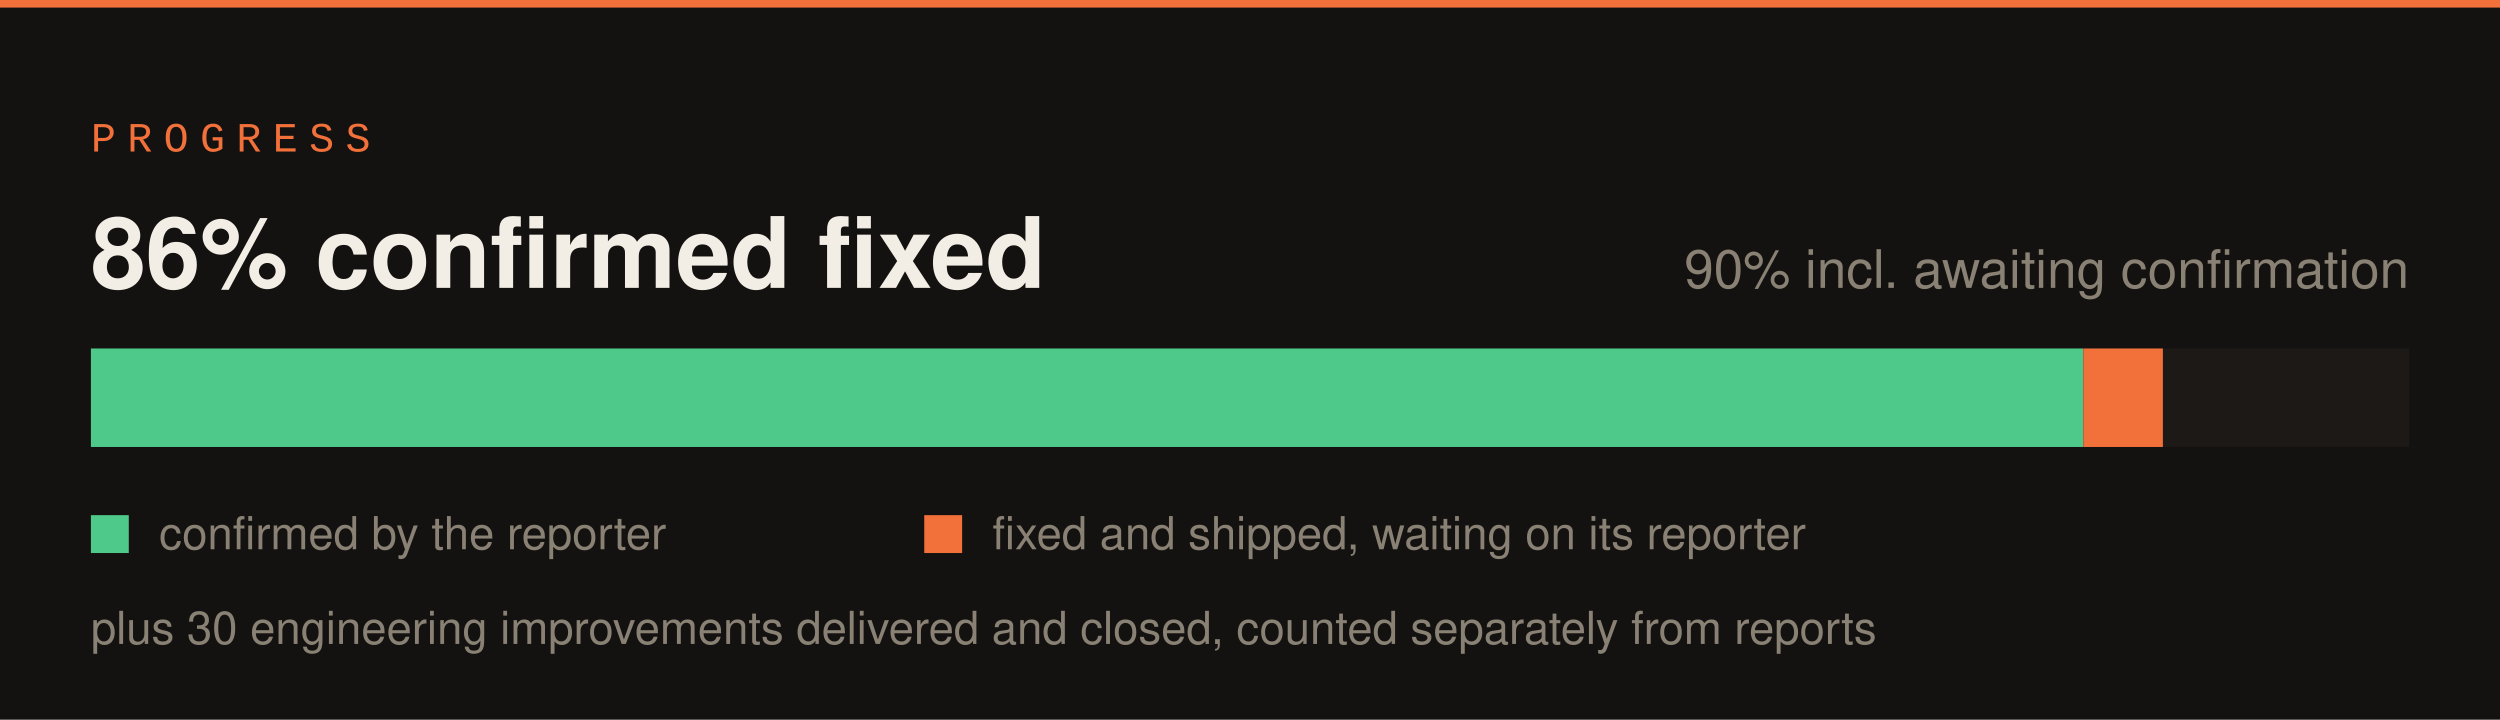
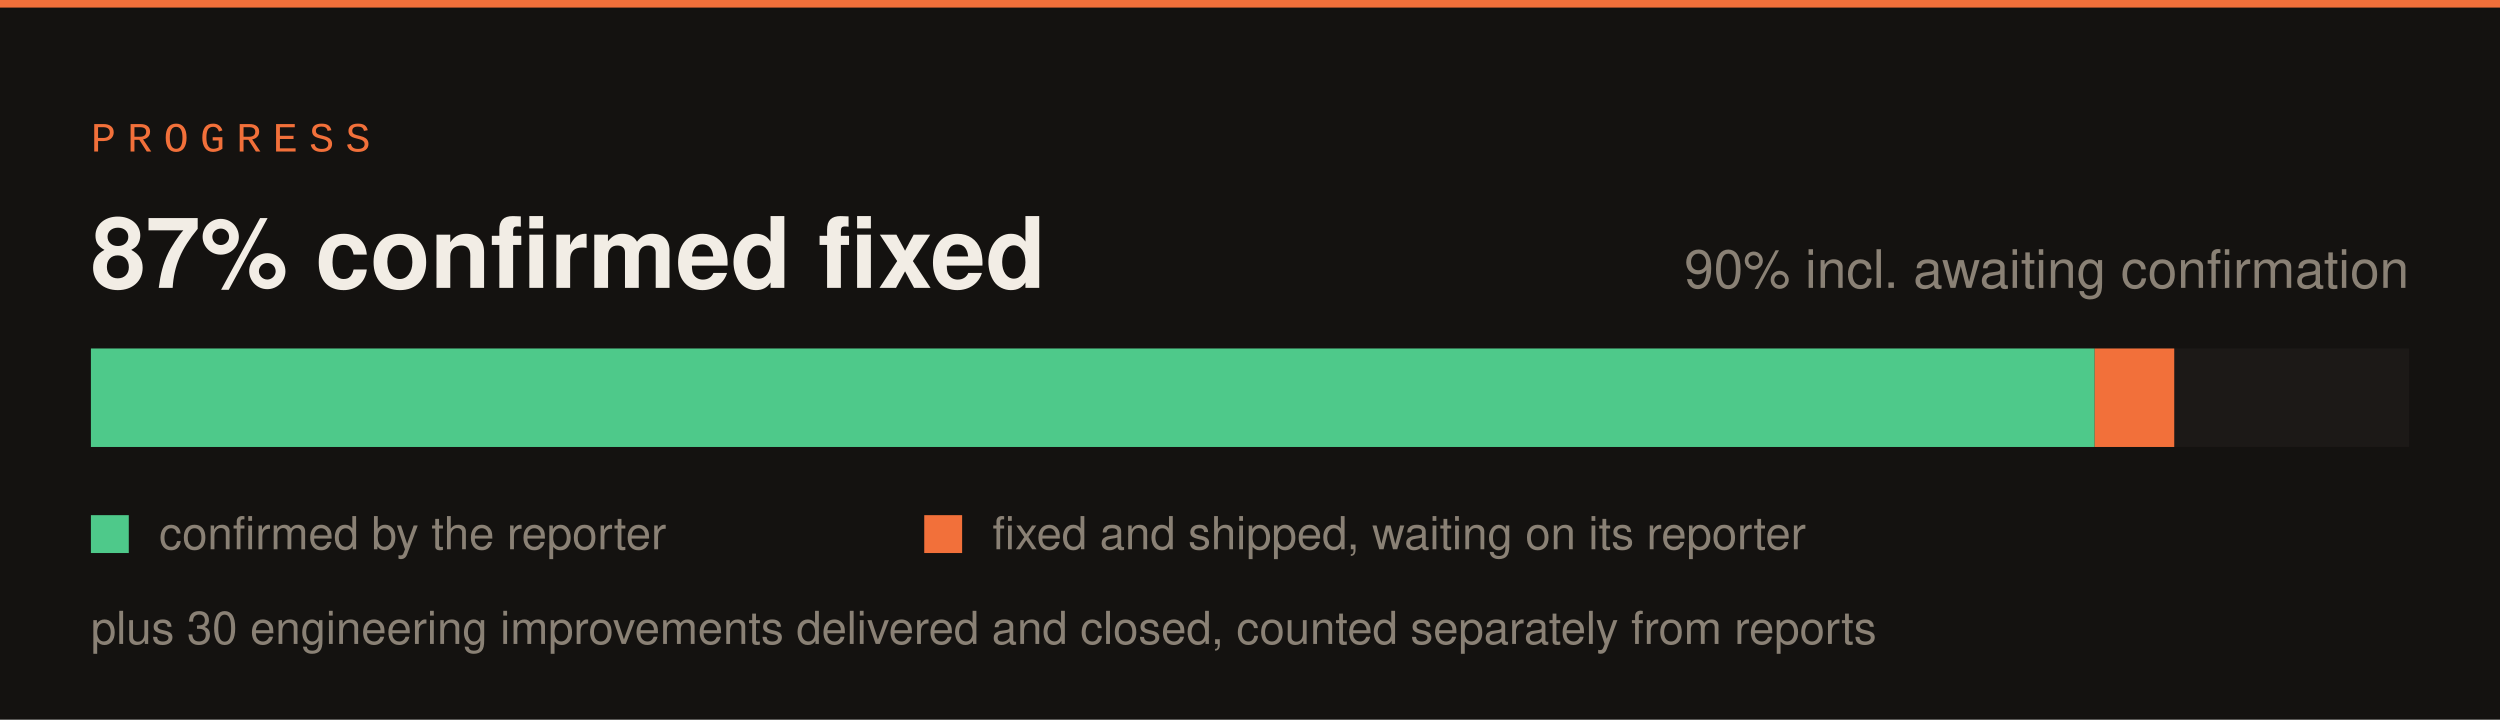
<svg xmlns="http://www.w3.org/2000/svg" width="660" height="190" viewBox="0 0 660 190">
  <rect width="660" height="190" fill="#141210" />
  <rect x="0" y="0" width="660" height="2" fill="#f2703a" />
  <text x="24" y="40" font-family="SFMono-Regular,Consolas,Liberation Mono,monospace" font-size="11" letter-spacing="3" fill="#f2703a">PROGRESS</text>
  <rect x="24" y="92" width="612" height="26" fill="#1c1917" />
-   <rect x="24" y="92" width="526" height="26" fill="#4ec98a" />
-   <rect x="550" y="92" width="21" height="26" fill="#f2703a" />
-   <text x="24" y="76" font-family="-apple-system,Segoe UI,Helvetica,Arial,sans-serif" font-size="26" font-weight="700" fill="#f2ede5">86% confirmed fixed</text>
+   <rect x="24" y="92" width="529" height="26" fill="#4ec98a" />
+   <rect x="553" y="92" width="21" height="26" fill="#f2703a" />
+   <text x="24" y="76" font-family="-apple-system,Segoe UI,Helvetica,Arial,sans-serif" font-size="26" font-weight="700" fill="#f2ede5">87% confirmed fixed</text>
  <text x="636" y="76" font-family="-apple-system,Segoe UI,Helvetica,Arial,sans-serif" font-size="14" fill="#8a8175" text-anchor="end">90% incl. awaiting confirmation</text>
  <rect x="24" y="136" width="10" height="10" fill="#4ec98a" />
  <text x="42" y="145" font-family="-apple-system,Segoe UI,Helvetica,Arial,sans-serif" font-size="12" fill="#8a8175">confirmed by the reporter</text>
  <rect x="244" y="136" width="10" height="10" fill="#f2703a" />
  <text x="262" y="145" font-family="-apple-system,Segoe UI,Helvetica,Arial,sans-serif" font-size="12" fill="#8a8175">fixed and shipped, waiting on its reporter</text>
  <text x="24" y="170" font-family="-apple-system,Segoe UI,Helvetica,Arial,sans-serif" font-size="12" fill="#8a8175">plus 30 engineering improvements delivered and closed, counted separately from reports</text>
</svg>
